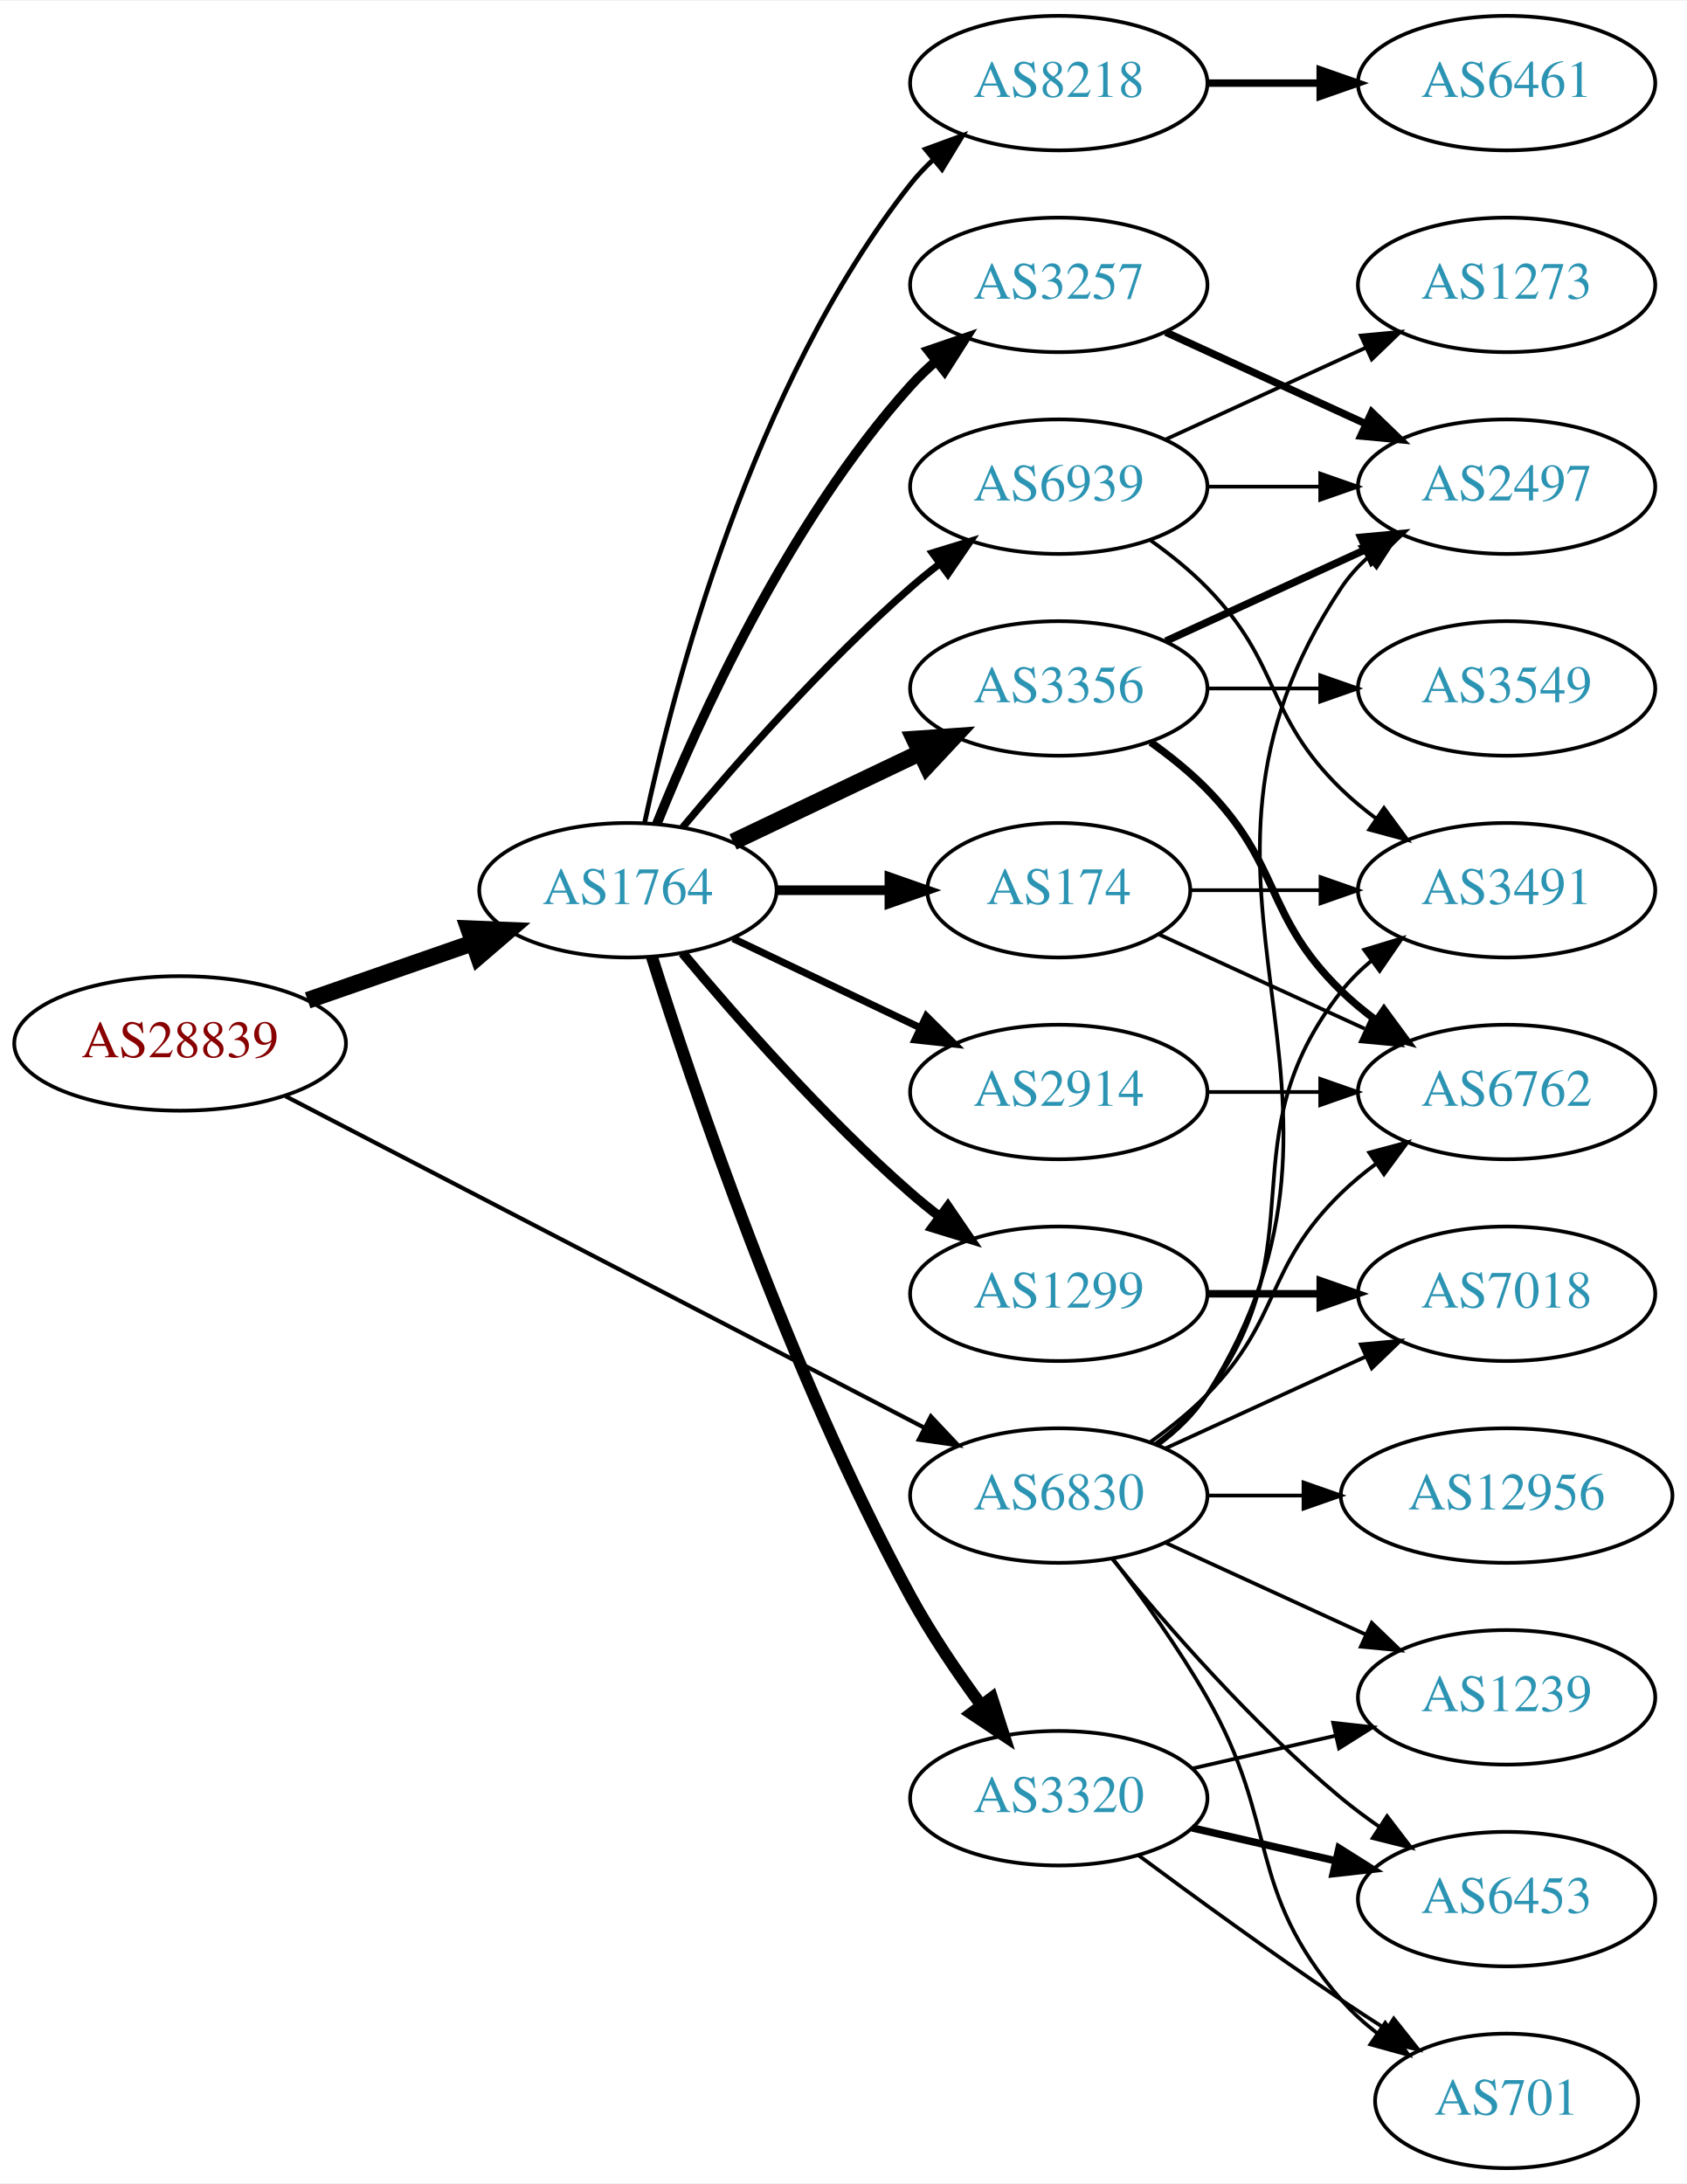
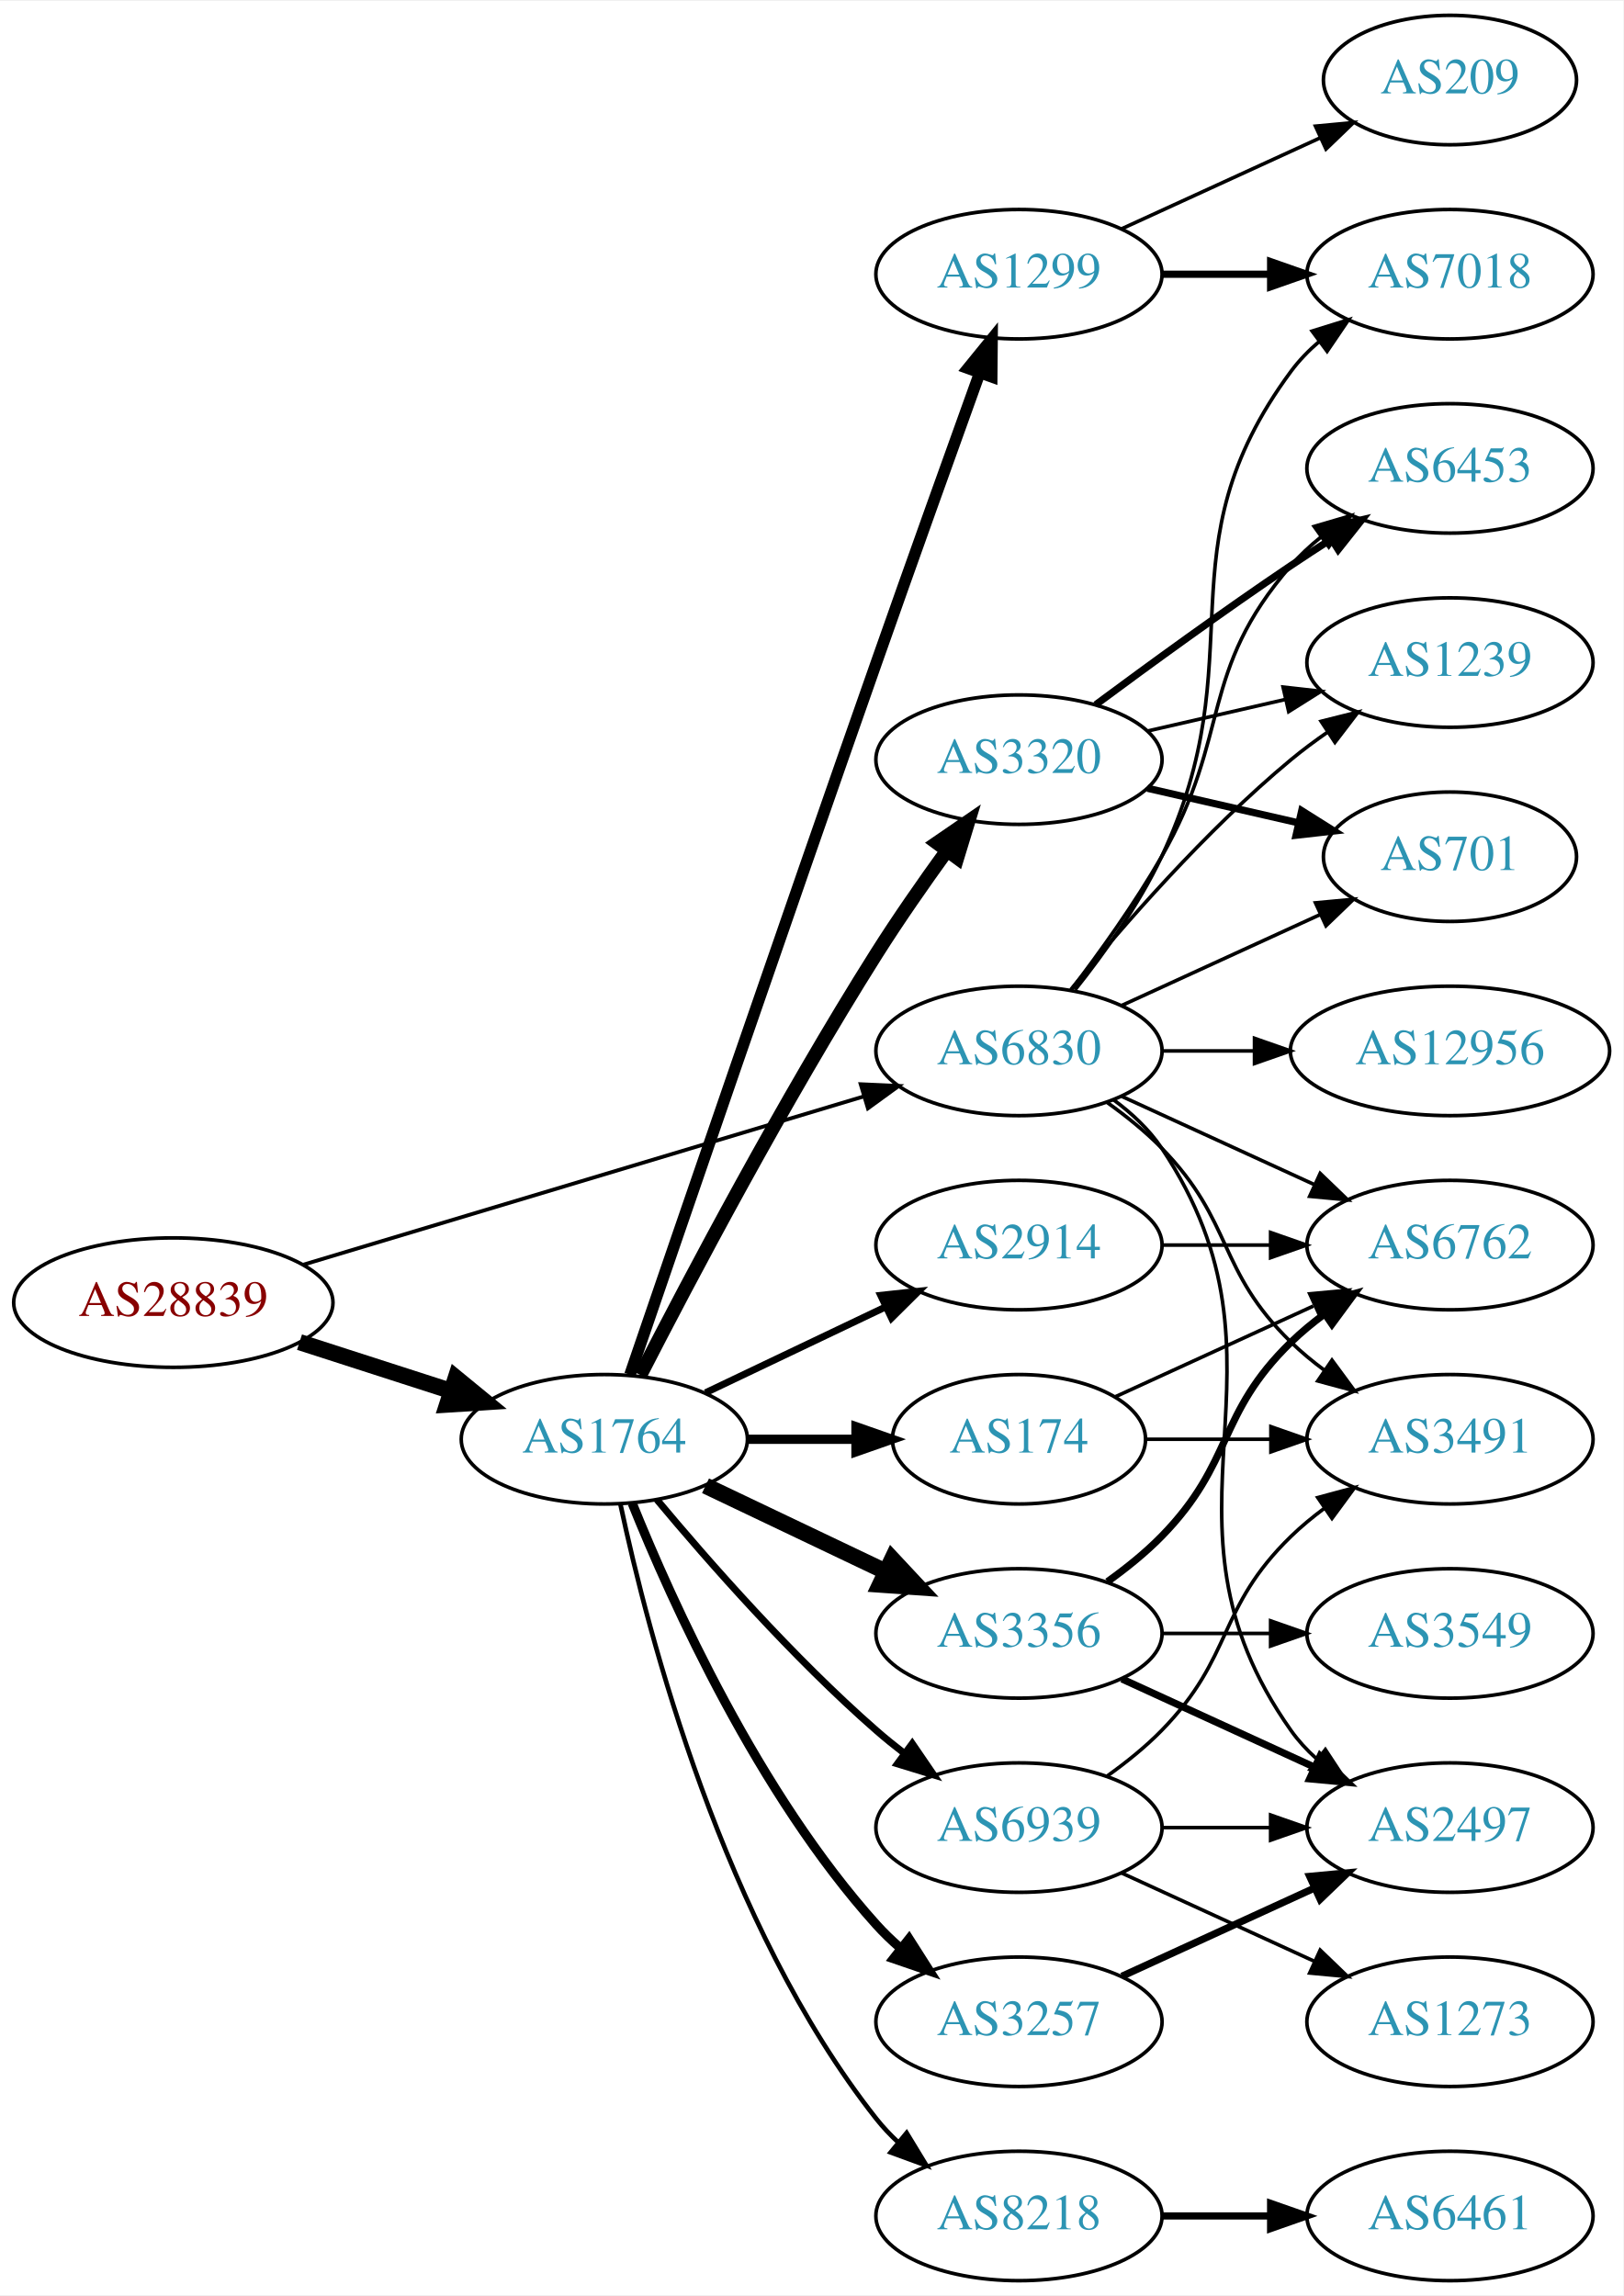
- <svg xmlns="http://www.w3.org/2000/svg" xmlns:xlink="http://www.w3.org/1999/xlink" width="451pt" height="584pt" viewBox="0.00 0.00 451.37 584.00">
-   <g id="graph0" class="graph" transform="scale(1 1) rotate(0) translate(4 580)">
-     <polygon fill="white" stroke="none" points="-4,4 -4,-580 447.37,-580 447.37,4 -4,4" />
+ <svg xmlns="http://www.w3.org/2000/svg" xmlns:xlink="http://www.w3.org/1999/xlink" width="451pt" height="638pt" viewBox="0.00 0.00 451.37 638.00">
+   <g id="graph0" class="graph" transform="scale(1 1) rotate(0) translate(4 634)">
+     <polygon fill="white" stroke="none" points="-4,4 -4,-634 447.37,-634 447.37,4 -4,4" />
    <g id="node1" class="node">
      <g id="a_node1">
        <a xlink:href="/asn/28839" xlink:title="AS28839 ~ ASN-UNOV [AT]">
-           <ellipse fill="#ffffff" stroke="black" cx="44.196" cy="-301" rx="44.393" ry="18" />
-           <text text-anchor="middle" x="44.196" y="-297.3" font-family="Times,serif" font-size="14.00" fill="#880000">AS28839</text>
+           <ellipse fill="#ffffff" stroke="black" cx="44.196" cy="-272" rx="44.393" ry="18" />
+           <text text-anchor="middle" x="44.196" y="-268.3" font-family="Times,serif" font-size="14.00" fill="#880000">AS28839</text>
        </a>
      </g>
    </g>
    <g id="node2" class="node">
      <g id="a_node2">
        <a xlink:href="/asn/1764" xlink:title="AS1764 ~ NEXTLAYER-AS [AT]">
-           <ellipse fill="#ffffff" stroke="black" cx="164.039" cy="-342" rx="39.794" ry="18" />
-           <text text-anchor="middle" x="164.039" y="-338.3" font-family="Times,serif" font-size="14.00" fill="#2c94b3">AS1764</text>
+           <ellipse fill="#ffffff" stroke="black" cx="164.039" cy="-234" rx="39.794" ry="18" />
+           <text text-anchor="middle" x="164.039" y="-230.3" font-family="Times,serif" font-size="14.00" fill="#2c94b3">AS1764</text>
        </a>
      </g>
    </g>
    <g id="edge1" class="edge">
-       <path fill="none" stroke="black" stroke-width="4.5" d="M78.335,-312.53C92.053,-317.302 108.092,-322.883 122.502,-327.896" />
-       <polygon fill="black" stroke="black" stroke-width="4.5" points="121.43,-331.692 132.168,-331.26 124.018,-324.255 121.43,-331.692" />
+       <path fill="none" stroke="black" stroke-width="4.5" d="M79.281,-261.009C92.409,-256.776 107.55,-251.893 121.318,-247.454" />
+       <polygon fill="black" stroke="black" stroke-width="4.5" points="122.743,-251.131 131.052,-244.315 120.326,-243.636 122.743,-251.131" />
    </g>
    <g id="node3" class="node">
      <g id="a_node3">
        <a xlink:href="/asn/6830" xlink:title="AS6830 ~ LGI-UPC [AT]">
-           <ellipse fill="#ffffff" stroke="black" cx="279.332" cy="-180" rx="39.794" ry="18" />
-           <text text-anchor="middle" x="279.332" y="-176.3" font-family="Times,serif" font-size="14.00" fill="#2c94b3">AS6830</text>
+           <ellipse fill="#ffffff" stroke="black" cx="279.332" cy="-342" rx="39.794" ry="18" />
+           <text text-anchor="middle" x="279.332" y="-338.3" font-family="Times,serif" font-size="14.00" fill="#2c94b3">AS6830</text>
        </a>
      </g>
    </g>
    <g id="edge2" class="edge">
-       <path fill="none" stroke="black" stroke-width="1.125" d="M72.396,-286.883C114.76,-264.895 196.483,-222.481 243.234,-198.216" />
-       <polygon fill="black" stroke="black" stroke-width="1.125" points="245.111,-201.185 252.375,-193.472 241.887,-194.972 245.111,-201.185" />
+       <path fill="none" stroke="black" stroke-width="1.059" d="M80.351,-282.555C122.097,-295.09 191.667,-315.979 236.241,-329.362" />
+       <polygon fill="black" stroke="black" stroke-width="1.059" points="235.318,-332.739 245.902,-332.263 237.331,-326.035 235.318,-332.739" />
    </g>
    <g id="node4" class="node">
      <g id="a_node4">
        <a xlink:href="/asn/1299" xlink:title="AS1299 ~ Telia Carrier [EU]">
-           <ellipse fill="#ffffff" stroke="black" cx="279.332" cy="-234" rx="39.794" ry="18" />
-           <text text-anchor="middle" x="279.332" y="-230.3" font-family="Times,serif" font-size="14.00" fill="#2c94b3">AS1299</text>
+           <ellipse fill="#ffffff" stroke="black" cx="279.332" cy="-558" rx="39.794" ry="18" />
+           <text text-anchor="middle" x="279.332" y="-554.3" font-family="Times,serif" font-size="14.00" fill="#2c94b3">AS1299</text>
        </a>
      </g>
    </g>
    <g id="edge3" class="edge">
-       <path fill="none" stroke="black" stroke-width="2.571" d="M178.669,-325.183C192.951,-308.071 216.498,-281.255 239.685,-261 242.151,-258.846 244.789,-256.706 247.487,-254.628" />
-       <polygon fill="black" stroke="black" stroke-width="2.571" points="249.66,-257.375 255.641,-248.63 245.512,-251.736 249.66,-257.375" />
+       <path fill="none" stroke="black" stroke-width="3.214" d="M171.166,-251.944C183.835,-288.997 213.884,-376.64 239.685,-450 249.325,-477.408 260.529,-508.653 268.384,-530.46" />
+       <polygon fill="black" stroke="black" stroke-width="3.214" points="265.16,-531.838 271.844,-540.058 271.745,-529.464 265.16,-531.838" />
    </g>
    <g id="node5" class="node">
      <g id="a_node5">
-         <a xlink:href="/asn/3257" xlink:title="AS3257 ~ GTT [DE]">
-           <ellipse fill="#ffffff" stroke="black" cx="279.332" cy="-504" rx="39.794" ry="18" />
-           <text text-anchor="middle" x="279.332" y="-500.3" font-family="Times,serif" font-size="14.00" fill="#2c94b3">AS3257</text>
+         <a xlink:href="/asn/174" xlink:title="AS174 ~ Cogent Communications [US]">
+           <ellipse fill="#ffffff" stroke="black" cx="279.332" cy="-234" rx="35.194" ry="18" />
+           <text text-anchor="middle" x="279.332" y="-230.3" font-family="Times,serif" font-size="14.00" fill="#2c94b3">AS174</text>
        </a>
      </g>
    </g>
    <g id="edge4" class="edge">
-       <path fill="none" stroke="black" stroke-width="2.571" d="M171.786,-359.787C182.837,-387.243 206.891,-440.578 239.685,-477 241.688,-479.224 243.906,-481.363 246.239,-483.397" />
-       <polygon fill="black" stroke="black" stroke-width="2.571" points="244.437,-486.433 254.458,-489.873 248.769,-480.935 244.437,-486.433" />
+       <path fill="none" stroke="black" stroke-width="2.571" d="M203.711,-234C213.416,-234 223.907,-234 233.87,-234" />
+       <polygon fill="black" stroke="black" stroke-width="2.571" points="234.006,-237.5 244.006,-234 234.006,-230.5 234.006,-237.5" />
    </g>
    <g id="node6" class="node">
      <g id="a_node6">
        <a xlink:href="/asn/3356" xlink:title="AS3356 ~ Level 3 Parent, LLC [US]">
-           <ellipse fill="#ffffff" stroke="black" cx="279.332" cy="-396" rx="39.794" ry="18" />
-           <text text-anchor="middle" x="279.332" y="-392.3" font-family="Times,serif" font-size="14.00" fill="#2c94b3">AS3356</text>
+           <ellipse fill="#ffffff" stroke="black" cx="279.332" cy="-180" rx="39.794" ry="18" />
+           <text text-anchor="middle" x="279.332" y="-176.3" font-family="Times,serif" font-size="14.00" fill="#2c94b3">AS3356</text>
        </a>
      </g>
    </g>
    <g id="edge5" class="edge">
-       <path fill="none" stroke="black" stroke-width="4.5" d="M192.175,-354.934C207.169,-362.081 225.99,-371.052 242.213,-378.785" />
-       <polygon fill="black" stroke="black" stroke-width="4.5" points="240.695,-382.423 251.417,-383.171 244.084,-375.314 240.695,-382.423" />
+       <path fill="none" stroke="black" stroke-width="4.5" d="M192.175,-221.066C207.169,-213.919 225.99,-204.948 242.213,-197.215" />
+       <polygon fill="black" stroke="black" stroke-width="4.5" points="244.084,-200.686 251.417,-192.829 240.695,-193.577 244.084,-200.686" />
    </g>
    <g id="node7" class="node">
      <g id="a_node7">
-         <a xlink:href="/asn/3320" xlink:title="AS3320 ~ DTAG [DE]">
-           <ellipse fill="#ffffff" stroke="black" cx="279.332" cy="-99" rx="39.794" ry="18" />
-           <text text-anchor="middle" x="279.332" y="-95.3" font-family="Times,serif" font-size="14.00" fill="#2c94b3">AS3320</text>
-         </a>
-       </g>
-     </g>
-     <g id="edge6" class="edge">
-       <path fill="none" stroke="black" stroke-width="3.214" d="M170.46,-324.159C181.231,-289.854 207.122,-212.797 239.685,-153 245.117,-143.026 252.091,-132.731 258.617,-123.84" />
-       <polygon fill="black" stroke="black" stroke-width="3.214" points="261.45,-125.895 264.67,-115.802 255.858,-121.684 261.45,-125.895" />
-     </g>
-     <g id="node8" class="node">
-       <g id="a_node8">
        <a xlink:href="/asn/2914" xlink:title="AS2914 ~ NTT America, Inc. [US]">
          <ellipse fill="#ffffff" stroke="black" cx="279.332" cy="-288" rx="39.794" ry="18" />
          <text text-anchor="middle" x="279.332" y="-284.3" font-family="Times,serif" font-size="14.00" fill="#2c94b3">AS2914</text>
        </a>
      </g>
    </g>
+     <g id="edge6" class="edge">
+       <path fill="none" stroke="black" stroke-width="1.929" d="M192.175,-246.934C207.169,-254.081 225.99,-263.052 242.213,-270.785" />
+       <polygon fill="black" stroke="black" stroke-width="1.929" points="240.884,-274.028 251.417,-275.171 243.895,-267.709 240.884,-274.028" />
+     </g>
+     <g id="node8" class="node">
+       <g id="a_node8">
+         <a xlink:href="/asn/3257" xlink:title="AS3257 ~ GTT [DE]">
+           <ellipse fill="#ffffff" stroke="black" cx="279.332" cy="-72" rx="39.794" ry="18" />
+           <text text-anchor="middle" x="279.332" y="-68.3" font-family="Times,serif" font-size="14.00" fill="#2c94b3">AS3257</text>
+         </a>
+       </g>
+     </g>
    <g id="edge7" class="edge">
-       <path fill="none" stroke="black" stroke-width="1.929" d="M192.175,-329.066C207.169,-321.919 225.99,-312.948 242.213,-305.215" />
-       <polygon fill="black" stroke="black" stroke-width="1.929" points="243.895,-308.291 251.417,-300.829 240.884,-301.972 243.895,-308.291" />
+       <path fill="none" stroke="black" stroke-width="2.571" d="M171.786,-216.213C182.837,-188.757 206.891,-135.422 239.685,-99 241.688,-96.776 243.906,-94.637 246.239,-92.603" />
+       <polygon fill="black" stroke="black" stroke-width="2.571" points="248.769,-95.065 254.458,-86.127 244.437,-89.567 248.769,-95.065" />
    </g>
    <g id="node9" class="node">
      <g id="a_node9">
        <a xlink:href="/asn/8218" xlink:title="AS8218 ~ legacy Neotelecoms [FR]">
-           <ellipse fill="#ffffff" stroke="black" cx="279.332" cy="-558" rx="39.794" ry="18" />
-           <text text-anchor="middle" x="279.332" y="-554.3" font-family="Times,serif" font-size="14.00" fill="#2c94b3">AS8218</text>
+           <ellipse fill="#ffffff" stroke="black" cx="279.332" cy="-18" rx="39.794" ry="18" />
+           <text text-anchor="middle" x="279.332" y="-14.3" font-family="Times,serif" font-size="14.00" fill="#2c94b3">AS8218</text>
        </a>
      </g>
    </g>
    <g id="edge8" class="edge">
-       <path fill="none" stroke="black" stroke-width="1.286" d="M168.529,-360.16C176.16,-396.03 197.152,-477.155 239.685,-531 241.493,-533.288 243.545,-535.462 245.74,-537.51" />
-       <polygon fill="black" stroke="black" stroke-width="1.286" points="243.651,-540.323 253.6,-543.966 248.094,-534.914 243.651,-540.323" />
+       <path fill="none" stroke="black" stroke-width="1.286" d="M168.529,-215.84C176.16,-179.97 197.152,-98.845 239.685,-45 241.493,-42.712 243.545,-40.538 245.74,-38.49" />
+       <polygon fill="black" stroke="black" stroke-width="1.286" points="248.094,-41.086 253.6,-32.034 243.651,-35.677 248.094,-41.086" />
    </g>
    <g id="node10" class="node">
      <g id="a_node10">
-         <a xlink:href="/asn/174" xlink:title="AS174 ~ Cogent Communications [US]">
-           <ellipse fill="#ffffff" stroke="black" cx="279.332" cy="-342" rx="35.194" ry="18" />
-           <text text-anchor="middle" x="279.332" y="-338.3" font-family="Times,serif" font-size="14.00" fill="#2c94b3">AS174</text>
+         <a xlink:href="/asn/3320" xlink:title="AS3320 ~ DTAG [DE]">
+           <ellipse fill="#ffffff" stroke="black" cx="279.332" cy="-423" rx="39.794" ry="18" />
+           <text text-anchor="middle" x="279.332" y="-419.3" font-family="Times,serif" font-size="14.00" fill="#2c94b3">AS3320</text>
        </a>
      </g>
    </g>
    <g id="edge9" class="edge">
-       <path fill="none" stroke="black" stroke-width="2.571" d="M203.711,-342C213.416,-342 223.907,-342 233.87,-342" />
-       <polygon fill="black" stroke="black" stroke-width="2.571" points="234.006,-345.5 244.006,-342 234.006,-338.5 234.006,-345.5" />
+       <path fill="none" stroke="black" stroke-width="3.857" d="M174.065,-251.852C187.501,-278.055 213.95,-328.237 239.685,-369 245.748,-378.604 252.868,-388.813 259.333,-397.739" />
+       <polygon fill="black" stroke="black" stroke-width="3.857" points="256.54,-399.848 265.276,-405.843 262.185,-395.709 256.54,-399.848" />
    </g>
    <g id="node11" class="node">
      <g id="a_node11">
        <a xlink:href="/asn/6939" xlink:title="AS6939 ~ Hurricane Electric LLC [US]">
-           <ellipse fill="#ffffff" stroke="black" cx="279.332" cy="-450" rx="39.794" ry="18" />
-           <text text-anchor="middle" x="279.332" y="-446.3" font-family="Times,serif" font-size="14.00" fill="#2c94b3">AS6939</text>
+           <ellipse fill="#ffffff" stroke="black" cx="279.332" cy="-126" rx="39.794" ry="18" />
+           <text text-anchor="middle" x="279.332" y="-122.3" font-family="Times,serif" font-size="14.00" fill="#2c94b3">AS6939</text>
        </a>
      </g>
    </g>
    <g id="edge10" class="edge">
-       <path fill="none" stroke="black" stroke-width="1.929" d="M178.669,-358.817C192.951,-375.929 216.498,-402.745 239.685,-423 242.151,-425.154 244.789,-427.294 247.487,-429.372" />
-       <polygon fill="black" stroke="black" stroke-width="1.929" points="245.512,-432.264 255.641,-435.37 249.66,-426.625 245.512,-432.264" />
+       <path fill="none" stroke="black" stroke-width="1.929" d="M178.669,-217.183C192.951,-200.071 216.498,-173.255 239.685,-153 242.151,-150.846 244.789,-148.706 247.487,-146.628" />
+       <polygon fill="black" stroke="black" stroke-width="1.929" points="249.66,-149.375 255.641,-140.63 245.512,-143.736 249.66,-149.375" />
    </g>
    <g id="node12" class="node">
      <g id="a_node12">
+         <a xlink:href="/asn/7018" xlink:title="AS7018 ~ AT&amp;T Services, Inc. [US]">
+           <ellipse fill="#ffffff" stroke="black" cx="399.174" cy="-558" rx="39.794" ry="18" />
+           <text text-anchor="middle" x="399.174" y="-554.3" font-family="Times,serif" font-size="14.00" fill="#2c94b3">AS7018</text>
+         </a>
+       </g>
+     </g>
+     <g id="edge27" class="edge">
+       <path fill="none" stroke="black" d="M294.932,-358.991C303.019,-369.155 312.681,-382.655 318.978,-396 345.477,-452.159 318.075,-481.059 354.978,-531 357.212,-534.023 359.894,-536.786 362.815,-539.293" />
+       <polygon fill="black" stroke="black" points="360.841,-542.186 370.959,-545.331 365.01,-536.563 360.841,-542.186" />
+     </g>
+     <g id="node14" class="node">
+       <g id="a_node14">
        <a xlink:href="/asn/2497" xlink:title="AS2497 ~ Internet Initiative Japan Inc. [JP]">
-           <ellipse fill="#ffffff" stroke="black" cx="399.174" cy="-450" rx="39.794" ry="18" />
-           <text text-anchor="middle" x="399.174" y="-446.3" font-family="Times,serif" font-size="14.00" fill="#2c94b3">AS2497</text>
-         </a>
-       </g>
-     </g>
-     <g id="edge27" class="edge">
-       <path fill="none" stroke="black" d="M305.858,-193.472C310.903,-197.223 315.658,-201.74 318.978,-207 370.928,-289.3 300.94,-342.056 354.978,-423 356.893,-425.869 359.227,-428.49 361.808,-430.872" />
-       <polygon fill="black" stroke="black" points="360.071,-433.954 370.12,-437.313 364.359,-428.421 360.071,-433.954" />
-     </g>
-     <g id="node13" class="node">
-       <g id="a_node13">
+           <ellipse fill="#ffffff" stroke="black" cx="399.174" cy="-126" rx="39.794" ry="18" />
+           <text text-anchor="middle" x="399.174" y="-122.3" font-family="Times,serif" font-size="14.00" fill="#2c94b3">AS2497</text>
+         </a>
+       </g>
+     </g>
+     <g id="edge28" class="edge">
+       <path fill="none" stroke="black" d="M305.651,-328.393C310.707,-324.649 315.518,-320.169 318.978,-315 360.003,-253.706 312.399,-213.225 354.978,-153 356.969,-150.184 359.356,-147.599 361.972,-145.24" />
+       <polygon fill="black" stroke="black" points="364.525,-147.694 370.34,-138.838 360.271,-142.135 364.525,-147.694" />
+     </g>
+     <g id="node15" class="node">
+       <g id="a_node15">
        <a xlink:href="/asn/6762" xlink:title="AS6762 ~ TELECOM ITALIA SPARKLE S.p.A. [IT]">
          <ellipse fill="#ffffff" stroke="black" cx="399.174" cy="-288" rx="39.794" ry="18" />
          <text text-anchor="middle" x="399.174" y="-284.3" font-family="Times,serif" font-size="14.00" fill="#2c94b3">AS6762</text>
        </a>
      </g>
    </g>
+     <g id="edge26" class="edge">
+       <path fill="none" stroke="black" d="M307.96,-329.339C323.917,-322.027 344.188,-312.739 361.471,-304.819" />
+       <polygon fill="black" stroke="black" points="363.085,-307.929 370.718,-300.581 360.169,-301.565 363.085,-307.929" />
+     </g>
+     <g id="node18" class="node">
+       <g id="a_node18">
+         <a xlink:href="/asn/1239" xlink:title="AS1239 ~ Sprint [US]">
+           <ellipse fill="#ffffff" stroke="black" cx="399.174" cy="-450" rx="39.794" ry="18" />
+           <text text-anchor="middle" x="399.174" y="-446.3" font-family="Times,serif" font-size="14.00" fill="#2c94b3">AS1239</text>
+         </a>
+       </g>
+     </g>
+     <g id="edge30" class="edge">
+       <path fill="none" stroke="black" d="M293.751,-359.065C307.865,-376.375 331.28,-403.345 354.978,-423 358.194,-425.668 361.695,-428.27 365.265,-430.741" />
+       <polygon fill="black" stroke="black" points="363.343,-433.666 373.622,-436.236 367.189,-427.817 363.343,-433.666" />
+     </g>
+     <g id="node19" class="node">
+       <g id="a_node19">
+         <a xlink:href="/asn/701" xlink:title="AS701 ~ UUNET [US]">
+           <ellipse fill="#ffffff" stroke="black" cx="399.174" cy="-396" rx="35.194" ry="18" />
+           <text text-anchor="middle" x="399.174" y="-392.3" font-family="Times,serif" font-size="14.00" fill="#2c94b3">AS701</text>
+         </a>
+       </g>
+     </g>
    <g id="edge24" class="edge">
-       <path fill="none" stroke="black" d="M303.926,-194.389C309.182,-198.148 314.513,-202.437 318.978,-207 339.151,-227.617 334.285,-240.906 354.978,-261 357.823,-263.763 360.997,-266.386 364.297,-268.834" />
-       <polygon fill="black" stroke="black" points="362.414,-271.786 372.645,-274.538 366.363,-266.006 362.414,-271.786" />
-     </g>
-     <g id="node15" class="node">
-       <g id="a_node15">
+       <path fill="none" stroke="black" d="M307.96,-354.661C324.377,-362.183 345.358,-371.798 362.955,-379.861" />
+       <polygon fill="black" stroke="black" points="361.783,-383.174 372.332,-384.158 364.7,-376.811 361.783,-383.174" />
+     </g>
+     <g id="node20" class="node">
+       <g id="a_node20">
        <a xlink:href="/asn/6453" xlink:title="AS6453 ~ TATA COMMUNICATIONS (AMERICA) INC [US]">
-           <ellipse fill="#ffffff" stroke="black" cx="399.174" cy="-72" rx="39.794" ry="18" />
-           <text text-anchor="middle" x="399.174" y="-68.3" font-family="Times,serif" font-size="14.00" fill="#2c94b3">AS6453</text>
-         </a>
-       </g>
-     </g>
-     <g id="edge28" class="edge">
-       <path fill="none" stroke="black" d="M293.751,-162.935C307.865,-145.625 331.28,-118.655 354.978,-99 358.194,-96.332 361.695,-93.73 365.265,-91.259" />
-       <polygon fill="black" stroke="black" points="367.189,-94.183 373.622,-85.764 363.343,-88.334 367.189,-94.183" />
+           <ellipse fill="#ffffff" stroke="black" cx="399.174" cy="-504" rx="39.794" ry="18" />
+           <text text-anchor="middle" x="399.174" y="-500.3" font-family="Times,serif" font-size="14.00" fill="#2c94b3">AS6453</text>
+         </a>
+       </g>
+     </g>
+     <g id="edge25" class="edge">
+       <path fill="none" stroke="black" d="M293.793,-358.913C301.686,-369.27 311.535,-382.992 318.978,-396 338.543,-430.194 329.144,-447.258 354.978,-477 357.443,-479.838 360.28,-482.477 363.297,-484.906" />
+       <polygon fill="black" stroke="black" points="361.408,-487.858 371.575,-490.836 365.484,-482.167 361.408,-487.858" />
+     </g>
+     <g id="node21" class="node">
+       <g id="a_node21">
+         <a xlink:href="/asn/3491" xlink:title="AS3491 ~ PCCW Global, Inc. [US]">
+           <ellipse fill="#ffffff" stroke="black" cx="399.174" cy="-234" rx="39.794" ry="18" />
+           <text text-anchor="middle" x="399.174" y="-230.3" font-family="Times,serif" font-size="14.00" fill="#2c94b3">AS3491</text>
+         </a>
+       </g>
+     </g>
+     <g id="edge31" class="edge">
+       <path fill="none" stroke="black" d="M303.926,-327.611C309.182,-323.852 314.513,-319.563 318.978,-315 339.151,-294.383 334.285,-281.094 354.978,-261 357.823,-258.237 360.997,-255.614 364.297,-253.166" />
+       <polygon fill="black" stroke="black" points="366.363,-255.994 372.645,-247.462 362.414,-250.214 366.363,-255.994" />
+     </g>
+     <g id="node22" class="node">
+       <g id="a_node22">
+         <a xlink:href="/asn/12956" xlink:title="AS12956 ~ TELXIUS [ES]">
+           <ellipse fill="#ffffff" stroke="black" cx="399.174" cy="-342" rx="44.393" ry="18" />
+           <text text-anchor="middle" x="399.174" y="-338.3" font-family="Times,serif" font-size="14.00" fill="#2c94b3">AS12956</text>
+         </a>
+       </g>
+     </g>
+     <g id="edge29" class="edge">
+       <path fill="none" stroke="black" d="M319.244,-342C327.347,-342 336.022,-342 344.548,-342" />
+       <polygon fill="black" stroke="black" points="344.826,-345.5 354.826,-342 344.826,-338.5 344.826,-345.5" />
+     </g>
+     <g id="edge11" class="edge">
+       <path fill="none" stroke="black" stroke-width="2" d="M319.244,-558C328.798,-558 339.147,-558 349.11,-558" />
+       <polygon fill="black" stroke="black" stroke-width="2" points="349.302,-561.5 359.302,-558 349.302,-554.5 349.302,-561.5" />
+     </g>
+     <g id="node13" class="node">
+       <g id="a_node13">
+         <a xlink:href="/asn/209" xlink:title="AS209 ~ CenturyLink Communications, LLC [US]">
+           <ellipse fill="#ffffff" stroke="black" cx="399.174" cy="-612" rx="35.194" ry="18" />
+           <text text-anchor="middle" x="399.174" y="-608.3" font-family="Times,serif" font-size="14.00" fill="#2c94b3">AS209</text>
+         </a>
+       </g>
+     </g>
+     <g id="edge12" class="edge">
+       <path fill="none" stroke="black" d="M307.96,-570.661C324.377,-578.183 345.358,-587.798 362.955,-595.861" />
+       <polygon fill="black" stroke="black" points="361.783,-599.174 372.332,-600.158 364.7,-592.811 361.783,-599.174" />
+     </g>
+     <g id="edge23" class="edge">
+       <path fill="none" stroke="black" d="M306.193,-245.851C322.313,-253.238 343.316,-262.862 361.181,-271.048" />
+       <polygon fill="black" stroke="black" points="360.183,-274.441 370.732,-275.425 363.099,-268.077 360.183,-274.441" />
+     </g>
+     <g id="edge22" class="edge">
+       <path fill="none" stroke="black" d="M314.733,-234C325.557,-234 337.725,-234 349.352,-234" />
+       <polygon fill="black" stroke="black" points="349.383,-237.5 359.383,-234 349.383,-230.5 349.383,-237.5" />
+     </g>
+     <g id="edge13" class="edge">
+       <path fill="none" stroke="black" stroke-width="2" d="M307.96,-167.339C323.917,-160.027 344.188,-150.739 361.471,-142.819" />
+       <polygon fill="black" stroke="black" stroke-width="2" points="363.085,-145.929 370.718,-138.581 360.169,-139.565 363.085,-145.929" />
+     </g>
+     <g id="edge14" class="edge">
+       <path fill="none" stroke="black" stroke-width="2" d="M303.926,-194.389C309.182,-198.148 314.513,-202.437 318.978,-207 339.151,-227.617 334.285,-240.906 354.978,-261 357.823,-263.763 360.997,-266.386 364.297,-268.834" />
+       <polygon fill="black" stroke="black" stroke-width="2" points="362.414,-271.786 372.645,-274.538 366.363,-266.006 362.414,-271.786" />
    </g>
    <g id="node16" class="node">
      <g id="a_node16">
-         <a xlink:href="/asn/701" xlink:title="AS701 ~ UUNET [US]">
-           <ellipse fill="#ffffff" stroke="black" cx="399.174" cy="-18" rx="35.194" ry="18" />
-           <text text-anchor="middle" x="399.174" y="-14.3" font-family="Times,serif" font-size="14.00" fill="#2c94b3">AS701</text>
-         </a>
-       </g>
-     </g>
-     <g id="edge30" class="edge">
-       <path fill="none" stroke="black" d="M293.793,-163.087C301.686,-152.73 311.535,-139.008 318.978,-126 338.543,-91.806 329.144,-74.742 354.978,-45 357.784,-41.77 361.071,-38.797 364.559,-36.098" />
-       <polygon fill="black" stroke="black" points="366.693,-38.878 372.925,-30.31 362.71,-33.121 366.693,-38.878" />
+         <a xlink:href="/asn/3549" xlink:title="AS3549 ~ Level 3 Parent, LLC [US]">
+           <ellipse fill="#ffffff" stroke="black" cx="399.174" cy="-180" rx="39.794" ry="18" />
+           <text text-anchor="middle" x="399.174" y="-176.3" font-family="Times,serif" font-size="14.00" fill="#2c94b3">AS3549</text>
+         </a>
+       </g>
+     </g>
+     <g id="edge15" class="edge">
+       <path fill="none" stroke="black" d="M319.244,-180C328.798,-180 339.147,-180 349.11,-180" />
+       <polygon fill="black" stroke="black" points="349.302,-183.5 359.302,-180 349.302,-176.5 349.302,-183.5" />
+     </g>
+     <g id="edge16" class="edge">
+       <path fill="none" stroke="black" d="M319.244,-288C328.798,-288 339.147,-288 349.11,-288" />
+       <polygon fill="black" stroke="black" points="349.302,-291.5 359.302,-288 349.302,-284.5 349.302,-291.5" />
+     </g>
+     <g id="edge21" class="edge">
+       <path fill="none" stroke="black" stroke-width="2" d="M307.96,-84.661C323.917,-91.973 344.188,-101.261 361.471,-109.181" />
+       <polygon fill="black" stroke="black" stroke-width="2" points="360.169,-112.435 370.718,-113.419 363.085,-106.071 360.169,-112.435" />
    </g>
    <g id="node17" class="node">
      <g id="a_node17">
-         <a xlink:href="/asn/1239" xlink:title="AS1239 ~ Sprint [US]">
-           <ellipse fill="#ffffff" stroke="black" cx="399.174" cy="-126" rx="39.794" ry="18" />
-           <text text-anchor="middle" x="399.174" y="-122.3" font-family="Times,serif" font-size="14.00" fill="#2c94b3">AS1239</text>
-         </a>
-       </g>
-     </g>
-     <g id="edge26" class="edge">
-       <path fill="none" stroke="black" d="M307.96,-167.339C323.917,-160.027 344.188,-150.739 361.471,-142.819" />
-       <polygon fill="black" stroke="black" points="363.085,-145.929 370.718,-138.581 360.169,-139.565 363.085,-145.929" />
-     </g>
-     <g id="node18" class="node">
-       <g id="a_node18">
-         <a xlink:href="/asn/7018" xlink:title="AS7018 ~ AT&amp;T Services, Inc. [US]">
-           <ellipse fill="#ffffff" stroke="black" cx="399.174" cy="-234" rx="39.794" ry="18" />
-           <text text-anchor="middle" x="399.174" y="-230.3" font-family="Times,serif" font-size="14.00" fill="#2c94b3">AS7018</text>
-         </a>
-       </g>
-     </g>
-     <g id="edge23" class="edge">
-       <path fill="none" stroke="black" d="M307.96,-192.661C323.917,-199.973 344.188,-209.261 361.471,-217.181" />
-       <polygon fill="black" stroke="black" points="360.169,-220.435 370.718,-221.419 363.085,-214.071 360.169,-220.435" />
-     </g>
-     <g id="node20" class="node">
-       <g id="a_node20">
-         <a xlink:href="/asn/3491" xlink:title="AS3491 ~ PCCW Global, Inc. [US]">
-           <ellipse fill="#ffffff" stroke="black" cx="399.174" cy="-342" rx="39.794" ry="18" />
-           <text text-anchor="middle" x="399.174" y="-338.3" font-family="Times,serif" font-size="14.00" fill="#2c94b3">AS3491</text>
-         </a>
-       </g>
-     </g>
-     <g id="edge29" class="edge">
-       <path fill="none" stroke="black" d="M305.262,-193.882C310.338,-197.611 315.256,-202.016 318.978,-207 349.249,-247.542 323.679,-275.246 354.978,-315 357.303,-317.953 360.047,-320.67 363.006,-323.147" />
-       <polygon fill="black" stroke="black" points="361.065,-326.064 371.203,-329.145 365.199,-320.415 361.065,-326.064" />
-     </g>
-     <g id="node21" class="node">
-       <g id="a_node21">
-         <a xlink:href="/asn/12956" xlink:title="AS12956 ~ TELXIUS [ES]">
-           <ellipse fill="#ffffff" stroke="black" cx="399.174" cy="-180" rx="44.393" ry="18" />
-           <text text-anchor="middle" x="399.174" y="-176.3" font-family="Times,serif" font-size="14.00" fill="#2c94b3">AS12956</text>
-         </a>
-       </g>
-     </g>
-     <g id="edge25" class="edge">
-       <path fill="none" stroke="black" d="M319.244,-180C327.347,-180 336.022,-180 344.548,-180" />
-       <polygon fill="black" stroke="black" points="344.826,-183.5 354.826,-180 344.826,-176.5 344.826,-183.5" />
+         <a xlink:href="/asn/6461" xlink:title="AS6461 ~ ZAYO-6461 [US]">
+           <ellipse fill="#ffffff" stroke="black" cx="399.174" cy="-18" rx="39.794" ry="18" />
+           <text text-anchor="middle" x="399.174" y="-14.3" font-family="Times,serif" font-size="14.00" fill="#2c94b3">AS6461</text>
+         </a>
+       </g>
+     </g>
+     <g id="edge17" class="edge">
+       <path fill="none" stroke="black" stroke-width="2" d="M319.244,-18C328.798,-18 339.147,-18 349.11,-18" />
+       <polygon fill="black" stroke="black" stroke-width="2" points="349.302,-21.5 359.302,-18 349.302,-14.5 349.302,-21.5" />
    </g>
    <g id="edge18" class="edge">
-       <path fill="none" stroke="black" stroke-width="2" d="M319.244,-234C328.798,-234 339.147,-234 349.11,-234" />
-       <polygon fill="black" stroke="black" stroke-width="2" points="349.302,-237.5 359.302,-234 349.302,-230.5 349.302,-237.5" />
-     </g>
-     <g id="edge11" class="edge">
-       <path fill="none" stroke="black" stroke-width="2" d="M307.96,-491.339C323.917,-484.027 344.188,-474.739 361.471,-466.819" />
-       <polygon fill="black" stroke="black" stroke-width="2" points="363.085,-469.929 370.718,-462.581 360.169,-463.565 363.085,-469.929" />
-     </g>
-     <g id="edge14" class="edge">
-       <path fill="none" stroke="black" stroke-width="2" d="M307.96,-408.661C323.917,-415.973 344.188,-425.261 361.471,-433.181" />
-       <polygon fill="black" stroke="black" stroke-width="2" points="360.169,-436.435 370.718,-437.419 363.085,-430.071 360.169,-436.435" />
-     </g>
-     <g id="edge12" class="edge">
-       <path fill="none" stroke="black" stroke-width="2" d="M303.926,-381.611C309.182,-377.852 314.513,-373.563 318.978,-369 339.151,-348.383 334.285,-335.094 354.978,-315 357.823,-312.237 360.997,-309.614 364.297,-307.166" />
-       <polygon fill="black" stroke="black" stroke-width="2" points="366.363,-309.994 372.645,-301.462 362.414,-304.214 366.363,-309.994" />
-     </g>
-     <g id="node14" class="node">
-       <g id="a_node14">
-         <a xlink:href="/asn/3549" xlink:title="AS3549 ~ Level 3 Parent, LLC [US]">
-           <ellipse fill="#ffffff" stroke="black" cx="399.174" cy="-396" rx="39.794" ry="18" />
-           <text text-anchor="middle" x="399.174" y="-392.3" font-family="Times,serif" font-size="14.00" fill="#2c94b3">AS3549</text>
-         </a>
-       </g>
-     </g>
-     <g id="edge13" class="edge">
-       <path fill="none" stroke="black" d="M319.244,-396C328.798,-396 339.147,-396 349.11,-396" />
-       <polygon fill="black" stroke="black" points="349.302,-399.5 359.302,-396 349.302,-392.5 349.302,-399.5" />
-     </g>
-     <g id="edge15" class="edge">
-       <path fill="none" stroke="black" stroke-width="2" d="M315.051,-91.045C327.051,-88.296 340.672,-85.175 353.364,-82.267" />
-       <polygon fill="black" stroke="black" stroke-width="2" points="354.33,-85.636 363.296,-79.991 352.767,-78.813 354.33,-85.636" />
-     </g>
-     <g id="edge16" class="edge">
-       <path fill="none" stroke="black" d="M300.662,-83.723C315.524,-72.696 336.269,-57.593 354.978,-45 358.795,-42.431 362.845,-39.79 366.876,-37.214" />
-       <polygon fill="black" stroke="black" points="368.98,-40.025 375.57,-31.729 365.245,-34.105 368.98,-40.025" />
-     </g>
-     <g id="edge17" class="edge">
-       <path fill="none" stroke="black" d="M315.051,-106.955C327.051,-109.704 340.672,-112.825 353.364,-115.733" />
-       <polygon fill="black" stroke="black" points="352.767,-119.187 363.296,-118.009 354.33,-112.364 352.767,-119.187" />
+       <path fill="none" stroke="black" d="M315.051,-430.955C327.051,-433.704 340.672,-436.825 353.364,-439.733" />
+       <polygon fill="black" stroke="black" points="352.767,-443.187 363.296,-442.009 354.33,-436.364 352.767,-443.187" />
    </g>
    <g id="edge19" class="edge">
-       <path fill="none" stroke="black" d="M319.244,-288C328.798,-288 339.147,-288 349.11,-288" />
-       <polygon fill="black" stroke="black" points="349.302,-291.5 359.302,-288 349.302,-284.5 349.302,-291.5" />
-     </g>
-     <g id="node19" class="node">
-       <g id="a_node19">
-         <a xlink:href="/asn/6461" xlink:title="AS6461 ~ ZAYO-6461 [US]">
-           <ellipse fill="#ffffff" stroke="black" cx="399.174" cy="-558" rx="39.794" ry="18" />
-           <text text-anchor="middle" x="399.174" y="-554.3" font-family="Times,serif" font-size="14.00" fill="#2c94b3">AS6461</text>
-         </a>
-       </g>
+       <path fill="none" stroke="black" stroke-width="2" d="M315.051,-415.045C328.143,-412.045 343.166,-408.604 356.806,-405.478" />
+       <polygon fill="black" stroke="black" stroke-width="2" points="357.948,-408.807 366.914,-403.162 356.384,-401.984 357.948,-408.807" />
    </g>
    <g id="edge20" class="edge">
-       <path fill="none" stroke="black" stroke-width="2" d="M319.244,-558C328.798,-558 339.147,-558 349.11,-558" />
-       <polygon fill="black" stroke="black" stroke-width="2" points="349.302,-561.5 359.302,-558 349.302,-554.5 349.302,-561.5" />
-     </g>
-     <g id="edge22" class="edge">
-       <path fill="none" stroke="black" d="M306.193,-330.149C322.313,-322.762 343.316,-313.138 361.181,-304.952" />
-       <polygon fill="black" stroke="black" points="363.099,-307.923 370.732,-300.575 360.183,-301.559 363.099,-307.923" />
-     </g>
-     <g id="edge21" class="edge">
-       <path fill="none" stroke="black" d="M314.733,-342C325.557,-342 337.725,-342 349.352,-342" />
-       <polygon fill="black" stroke="black" points="349.383,-345.5 359.383,-342 349.383,-338.5 349.383,-345.5" />
+       <path fill="none" stroke="black" stroke-width="2" d="M300.662,-438.277C315.524,-449.304 336.269,-464.407 354.978,-477 358.527,-479.389 362.277,-481.839 366.026,-484.242" />
+       <polygon fill="black" stroke="black" stroke-width="2" points="364.352,-487.325 374.674,-489.712 368.094,-481.409 364.352,-487.325" />
    </g>
    <g id="edge33" class="edge">
-       <path fill="none" stroke="black" d="M319.244,-450C328.798,-450 339.147,-450 349.11,-450" />
-       <polygon fill="black" stroke="black" points="349.302,-453.5 359.302,-450 349.302,-446.5 349.302,-453.5" />
-     </g>
-     <g id="edge31" class="edge">
-       <path fill="none" stroke="black" d="M303.926,-435.611C309.182,-431.852 314.513,-427.563 318.978,-423 339.151,-402.383 334.285,-389.094 354.978,-369 357.823,-366.237 360.997,-363.614 364.297,-361.166" />
-       <polygon fill="black" stroke="black" points="366.363,-363.994 372.645,-355.462 362.414,-358.214 366.363,-363.994" />
-     </g>
-     <g id="node22" class="node">
-       <g id="a_node22">
+       <path fill="none" stroke="black" d="M319.244,-126C328.798,-126 339.147,-126 349.11,-126" />
+       <polygon fill="black" stroke="black" points="349.302,-129.5 359.302,-126 349.302,-122.5 349.302,-129.5" />
+     </g>
+     <g id="edge32" class="edge">
+       <path fill="none" stroke="black" d="M303.926,-140.389C309.182,-144.148 314.513,-148.437 318.978,-153 339.151,-173.617 334.285,-186.906 354.978,-207 357.823,-209.763 360.997,-212.386 364.297,-214.834" />
+       <polygon fill="black" stroke="black" points="362.414,-217.786 372.645,-220.538 366.363,-212.006 362.414,-217.786" />
+     </g>
+     <g id="node23" class="node">
+       <g id="a_node23">
        <a xlink:href="/asn/1273" xlink:title="AS1273 ~ Vodafone Group PLC [EU]">
-           <ellipse fill="#ffffff" stroke="black" cx="399.174" cy="-504" rx="39.794" ry="18" />
-           <text text-anchor="middle" x="399.174" y="-500.3" font-family="Times,serif" font-size="14.00" fill="#2c94b3">AS1273</text>
-         </a>
-       </g>
-     </g>
-     <g id="edge32" class="edge">
-       <path fill="none" stroke="black" d="M307.96,-462.661C323.917,-469.973 344.188,-479.261 361.471,-487.181" />
-       <polygon fill="black" stroke="black" points="360.169,-490.435 370.718,-491.419 363.085,-484.071 360.169,-490.435" />
+           <ellipse fill="#ffffff" stroke="black" cx="399.174" cy="-72" rx="39.794" ry="18" />
+           <text text-anchor="middle" x="399.174" y="-68.3" font-family="Times,serif" font-size="14.00" fill="#2c94b3">AS1273</text>
+         </a>
+       </g>
+     </g>
+     <g id="edge34" class="edge">
+       <path fill="none" stroke="black" d="M307.96,-113.339C323.917,-106.027 344.188,-96.739 361.471,-88.819" />
+       <polygon fill="black" stroke="black" points="363.085,-91.929 370.718,-84.581 360.169,-85.565 363.085,-91.929" />
    </g>
  </g>
</svg>
